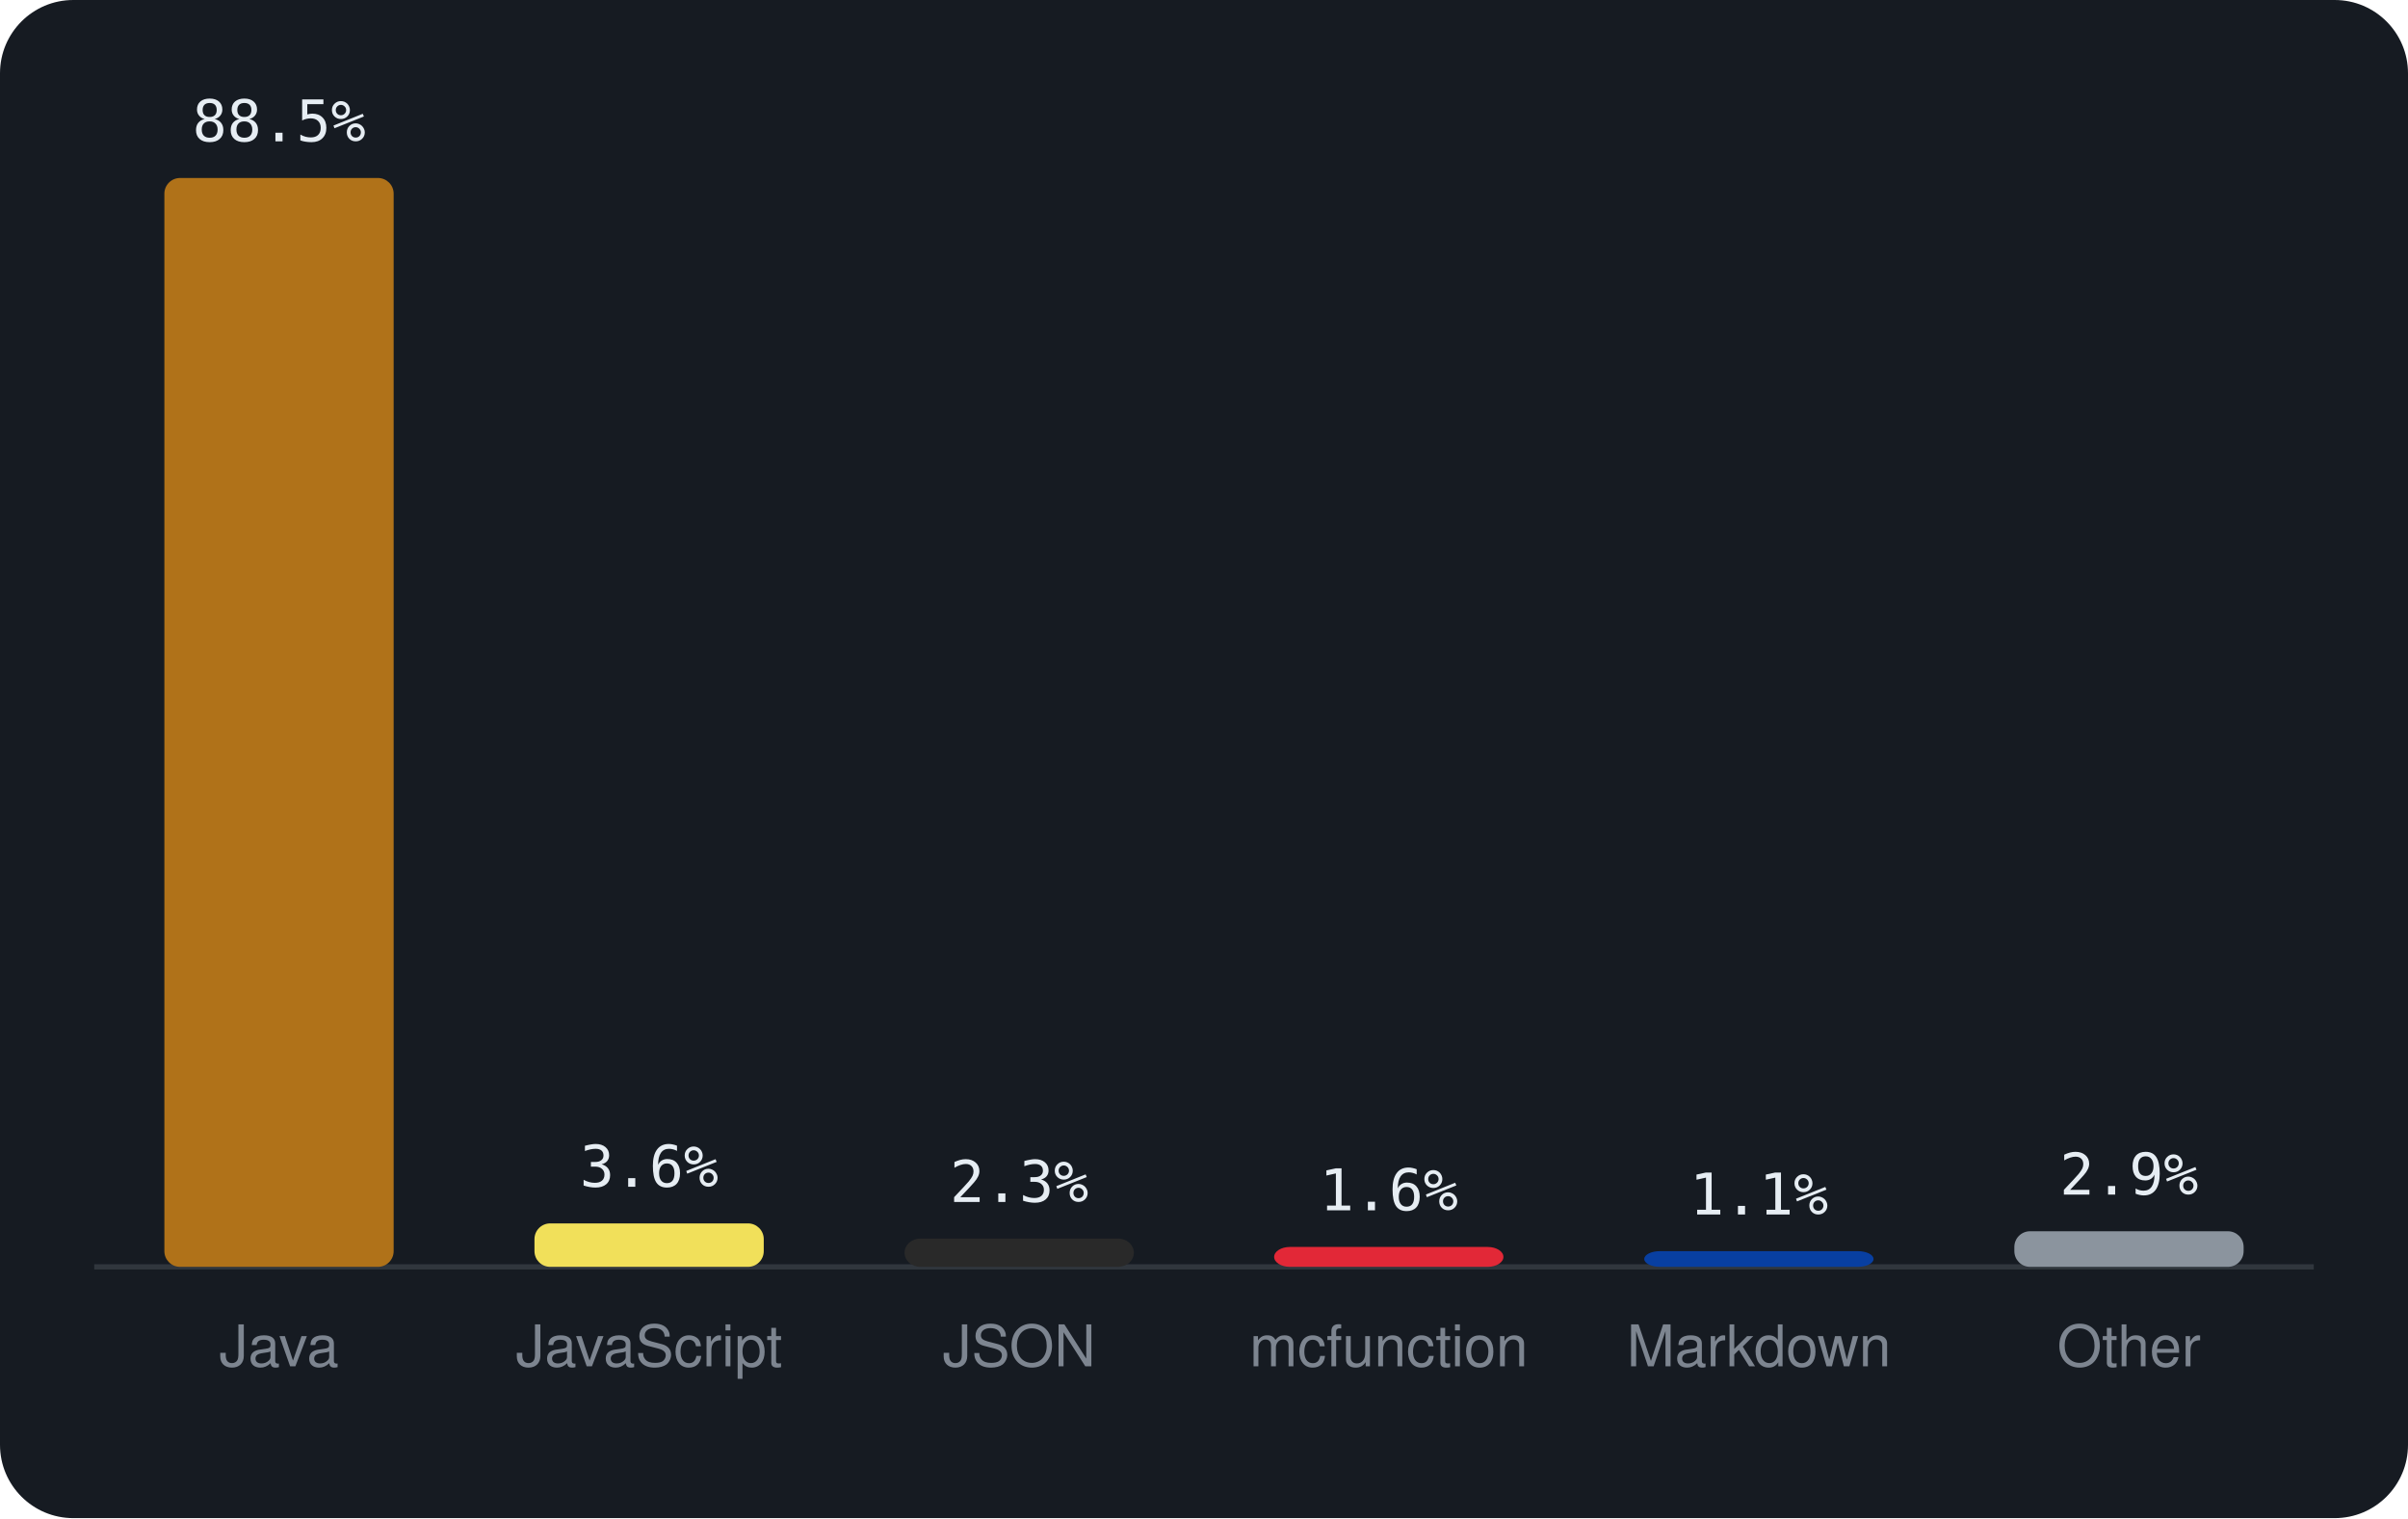
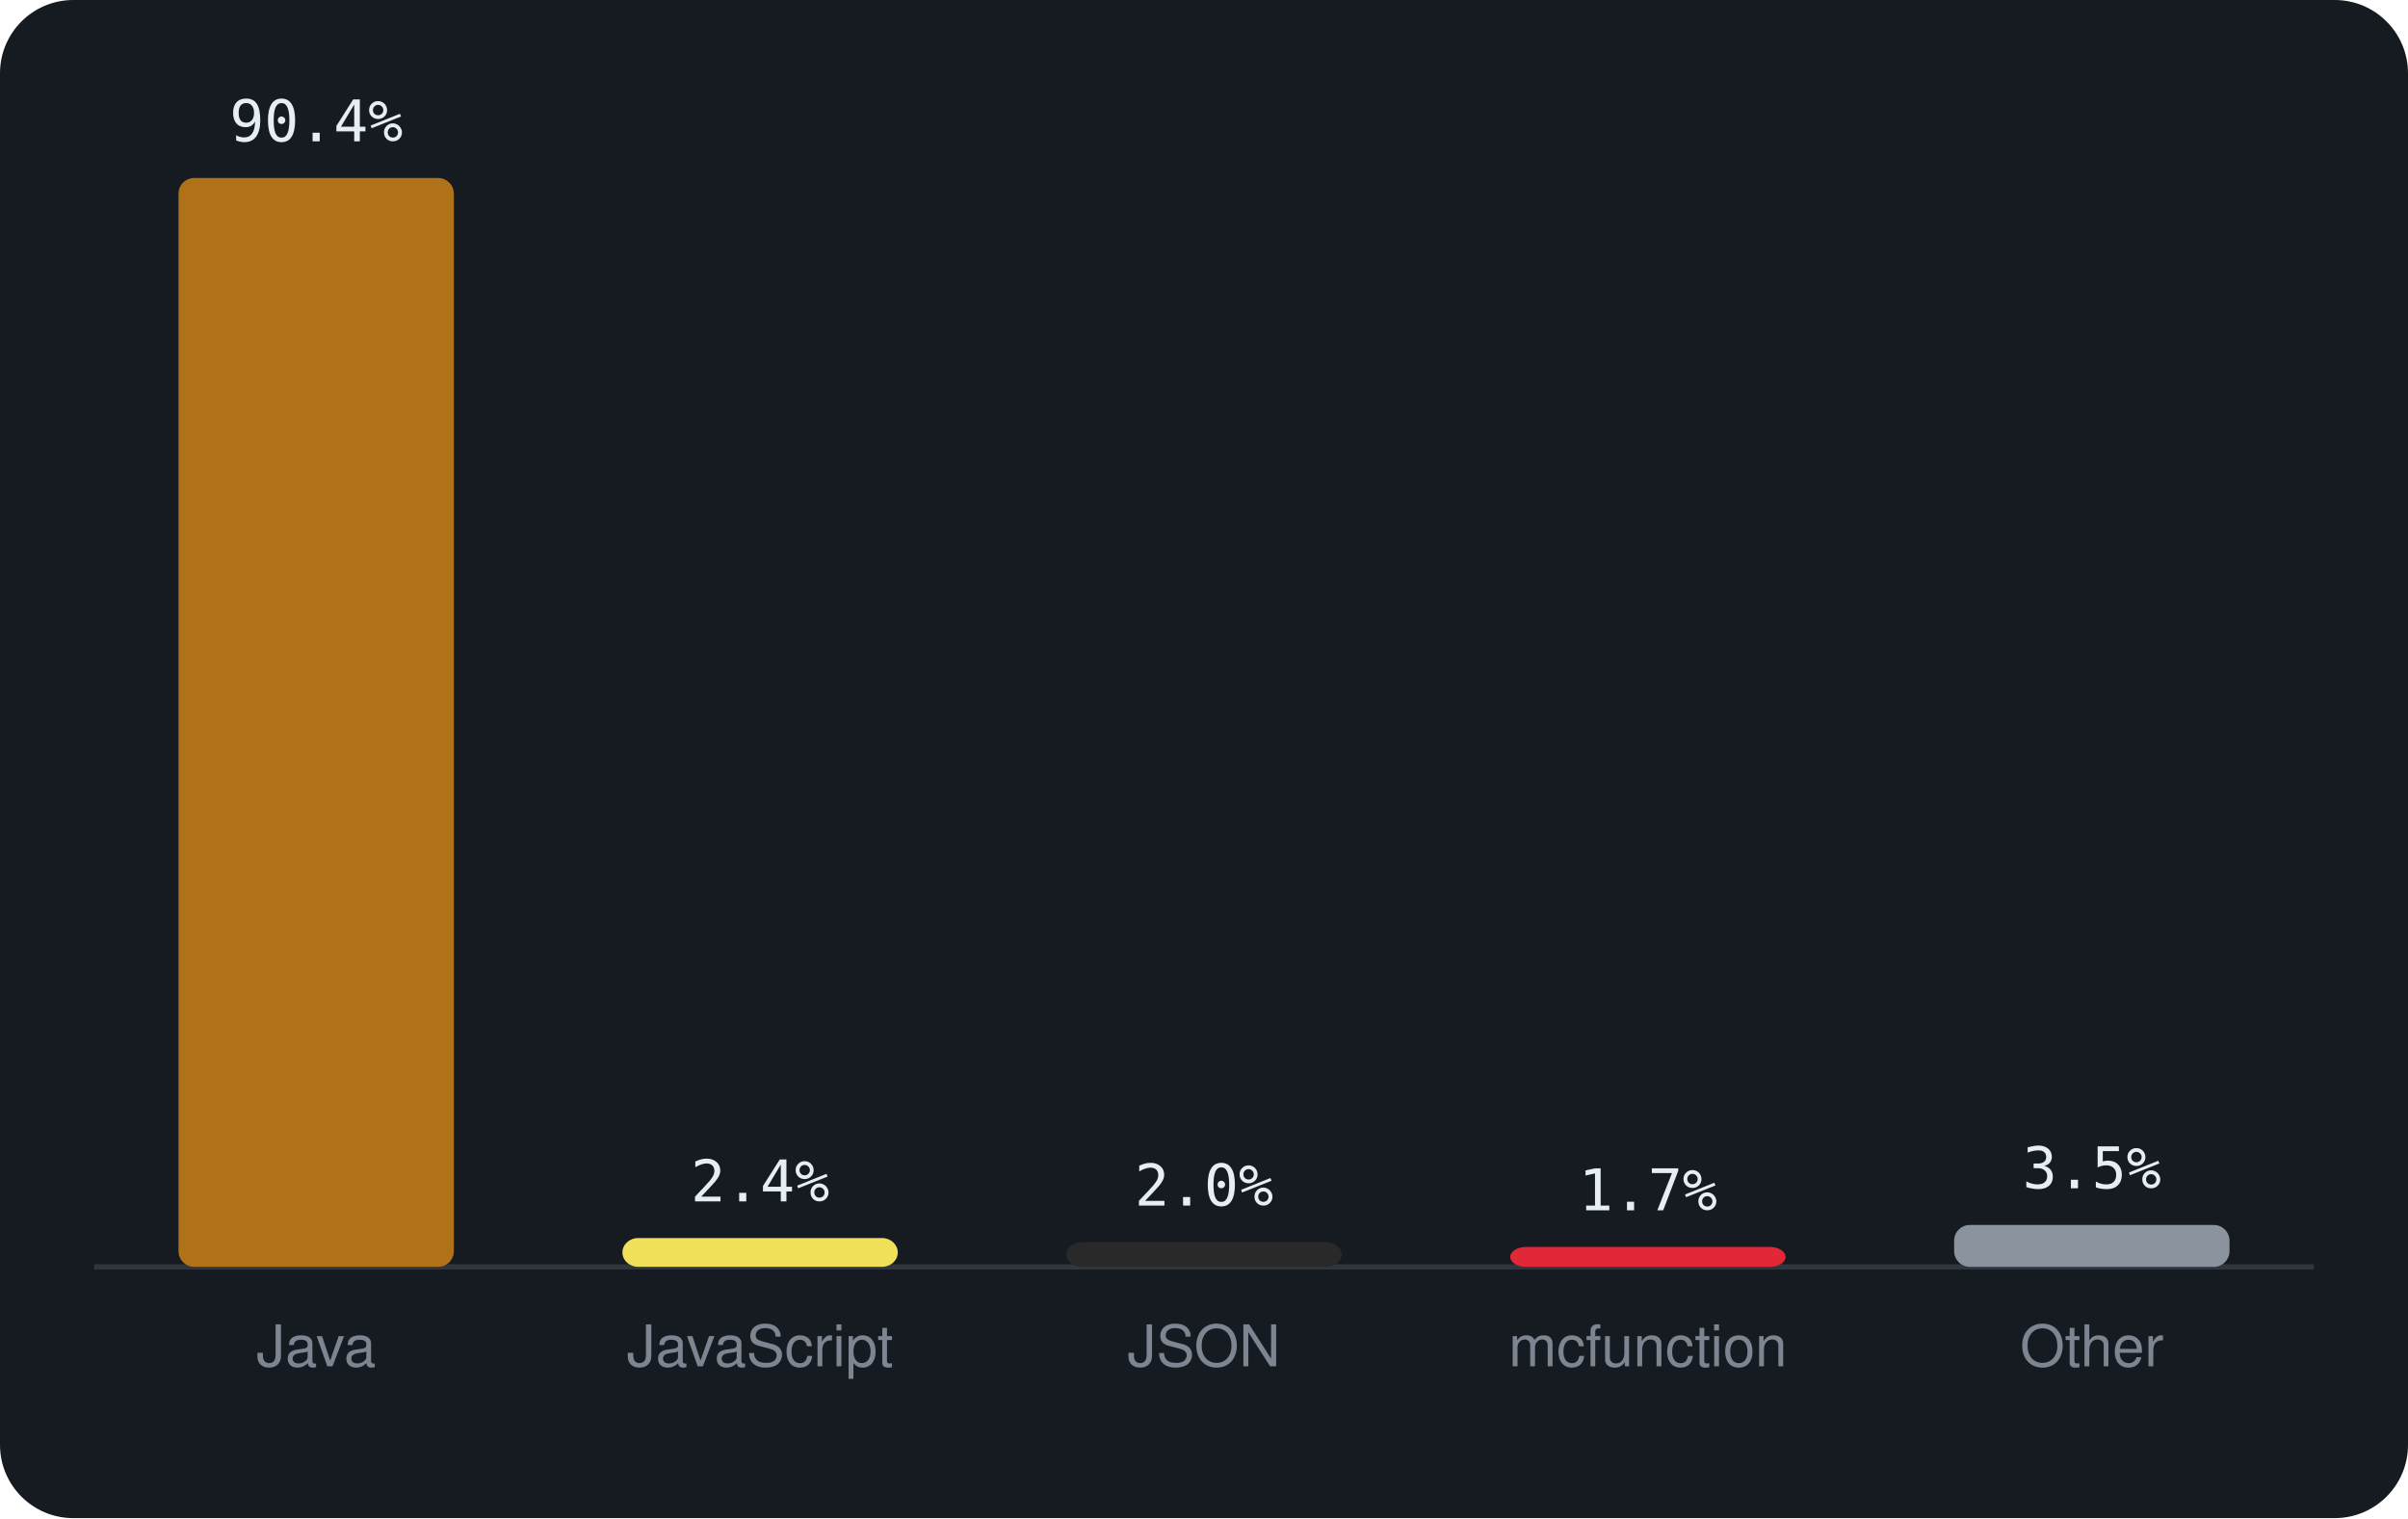
<svg xmlns="http://www.w3.org/2000/svg" viewBox="0 0 460 290" width="460" height="290" font-family="-apple-system,BlinkMacSystemFont,'Segoe UI',Helvetica,Arial,sans-serif">
  <rect width="460" height="290" rx="14" fill="#161b22" />
  <line x1="18" y1="242" x2="442" y2="242" stroke="#30363d" />
-   <rect x="31.4" y="34.0" width="43.8" height="208.0" rx="3" fill="#b07219" />
-   <text x="53.3" y="27.0" text-anchor="middle" font-size="11" font-family="monospace" fill="#e6edf3">88.5%</text>
-   <text x="53.3" y="261" text-anchor="middle" font-size="11" fill="#7d8590">Java</text>
-   <rect x="102.1" y="233.7" width="43.8" height="8.3" rx="3" fill="#f1e05a" />
-   <text x="124.0" y="226.7" text-anchor="middle" font-size="11" font-family="monospace" fill="#e6edf3">3.6%</text>
-   <text x="124.0" y="261" text-anchor="middle" font-size="11" fill="#7d8590">JavaScript</text>
-   <rect x="172.8" y="236.6" width="43.8" height="5.4" rx="3" fill="#292929" />
-   <text x="194.7" y="229.6" text-anchor="middle" font-size="11" font-family="monospace" fill="#e6edf3">2.3%</text>
-   <text x="194.7" y="261" text-anchor="middle" font-size="11" fill="#7d8590">JSON</text>
-   <rect x="243.4" y="238.2" width="43.8" height="3.8" rx="3" fill="#E22837" />
-   <text x="265.3" y="231.2" text-anchor="middle" font-size="11" font-family="monospace" fill="#e6edf3">1.6%</text>
-   <text x="265.3" y="261" text-anchor="middle" font-size="11" fill="#7d8590">mcfunction</text>
-   <rect x="314.1" y="239.0" width="43.8" height="3.0" rx="3" fill="#083fa1" />
-   <text x="336.0" y="232.0" text-anchor="middle" font-size="11" font-family="monospace" fill="#e6edf3">1.1%</text>
-   <text x="336.0" y="261" text-anchor="middle" font-size="11" fill="#7d8590">Markdown</text>
-   <rect x="384.8" y="235.2" width="43.8" height="6.8" rx="3" fill="#8b949e" />
-   <text x="406.7" y="228.2" text-anchor="middle" font-size="11" font-family="monospace" fill="#e6edf3">2.9%</text>
-   <text x="406.7" y="261" text-anchor="middle" font-size="11" fill="#7d8590">Other</text>
+   <rect x="34.1" y="34.0" width="52.6" height="208.0" rx="3" fill="#b07219" />
+   <text x="60.4" y="27.0" text-anchor="middle" font-size="11" font-family="monospace" fill="#e6edf3">90.4%</text>
+   <text x="60.4" y="261" text-anchor="middle" font-size="11" fill="#7d8590">Java</text>
+   <rect x="118.9" y="236.5" width="52.6" height="5.5" rx="3" fill="#f1e05a" />
+   <text x="145.2" y="229.5" text-anchor="middle" font-size="11" font-family="monospace" fill="#e6edf3">2.4%</text>
+   <text x="145.2" y="261" text-anchor="middle" font-size="11" fill="#7d8590">JavaScript</text>
+   <rect x="203.7" y="237.3" width="52.6" height="4.7" rx="3" fill="#292929" />
+   <text x="230.0" y="230.3" text-anchor="middle" font-size="11" font-family="monospace" fill="#e6edf3">2.0%</text>
+   <text x="230.0" y="261" text-anchor="middle" font-size="11" fill="#7d8590">JSON</text>
+   <rect x="288.5" y="238.2" width="52.6" height="3.8" rx="3" fill="#E22837" />
+   <text x="314.8" y="231.2" text-anchor="middle" font-size="11" font-family="monospace" fill="#e6edf3">1.7%</text>
+   <text x="314.8" y="261" text-anchor="middle" font-size="11" fill="#7d8590">mcfunction</text>
+   <rect x="373.3" y="234.0" width="52.6" height="8.0" rx="3" fill="#8b949e" />
+   <text x="399.6" y="227.0" text-anchor="middle" font-size="11" font-family="monospace" fill="#e6edf3">3.5%</text>
+   <text x="399.6" y="261" text-anchor="middle" font-size="11" fill="#7d8590">Other</text>
</svg>
